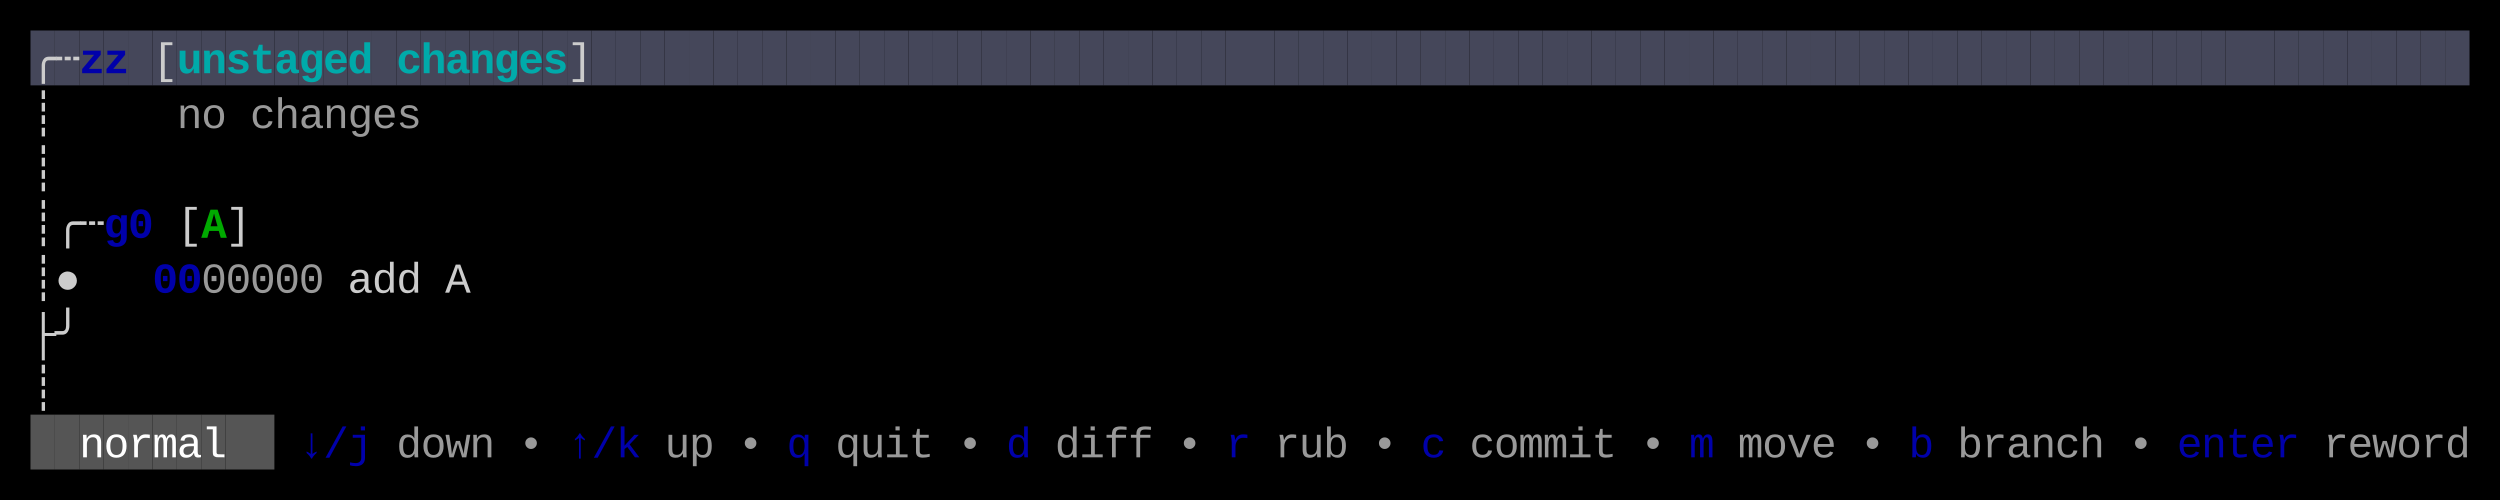
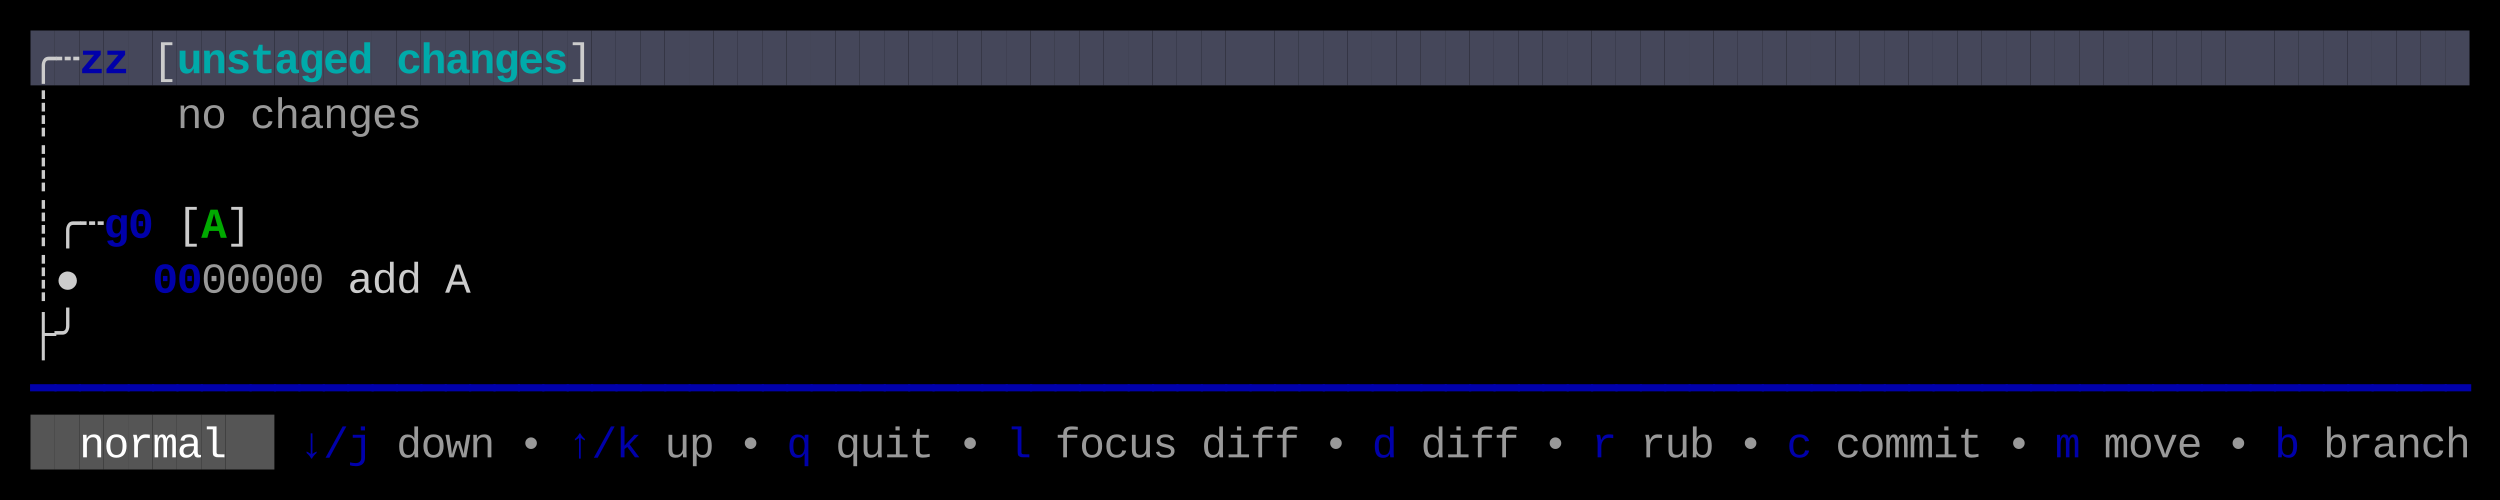
<svg xmlns="http://www.w3.org/2000/svg" width="820" height="164" viewBox="0 0 820 164">
  <rect x="0" y="0" width="820" height="164" fill="#000000" />
  <rect x="10" y="10" width="8" height="18" fill="#45475A" />
  <rect x="18" y="10" width="8" height="18" fill="#45475A" />
  <rect x="26" y="10" width="8" height="18" fill="#45475A" />
  <rect x="34" y="10" width="8" height="18" fill="#45475A" />
  <rect x="42" y="10" width="8" height="18" fill="#45475A" />
  <rect x="50" y="10" width="8" height="18" fill="#45475A" />
  <rect x="58" y="10" width="8" height="18" fill="#45475A" />
  <rect x="66" y="10" width="8" height="18" fill="#45475A" />
  <rect x="74" y="10" width="8" height="18" fill="#45475A" />
  <rect x="82" y="10" width="8" height="18" fill="#45475A" />
  <rect x="90" y="10" width="8" height="18" fill="#45475A" />
  <rect x="98" y="10" width="8" height="18" fill="#45475A" />
  <rect x="106" y="10" width="8" height="18" fill="#45475A" />
  <rect x="114" y="10" width="8" height="18" fill="#45475A" />
  <rect x="122" y="10" width="8" height="18" fill="#45475A" />
  <rect x="130" y="10" width="8" height="18" fill="#45475A" />
  <rect x="138" y="10" width="8" height="18" fill="#45475A" />
  <rect x="146" y="10" width="8" height="18" fill="#45475A" />
  <rect x="154" y="10" width="8" height="18" fill="#45475A" />
  <rect x="162" y="10" width="8" height="18" fill="#45475A" />
  <rect x="170" y="10" width="8" height="18" fill="#45475A" />
  <rect x="178" y="10" width="8" height="18" fill="#45475A" />
  <rect x="186" y="10" width="8" height="18" fill="#45475A" />
  <rect x="194" y="10" width="8" height="18" fill="#45475A" />
  <rect x="202" y="10" width="8" height="18" fill="#45475A" />
  <rect x="210" y="10" width="8" height="18" fill="#45475A" />
  <rect x="218" y="10" width="8" height="18" fill="#45475A" />
  <rect x="226" y="10" width="8" height="18" fill="#45475A" />
  <rect x="234" y="10" width="8" height="18" fill="#45475A" />
  <rect x="242" y="10" width="8" height="18" fill="#45475A" />
  <rect x="250" y="10" width="8" height="18" fill="#45475A" />
  <rect x="258" y="10" width="8" height="18" fill="#45475A" />
  <rect x="266" y="10" width="8" height="18" fill="#45475A" />
  <rect x="274" y="10" width="8" height="18" fill="#45475A" />
  <rect x="282" y="10" width="8" height="18" fill="#45475A" />
  <rect x="290" y="10" width="8" height="18" fill="#45475A" />
  <rect x="298" y="10" width="8" height="18" fill="#45475A" />
  <rect x="306" y="10" width="8" height="18" fill="#45475A" />
  <rect x="314" y="10" width="8" height="18" fill="#45475A" />
  <rect x="322" y="10" width="8" height="18" fill="#45475A" />
  <rect x="330" y="10" width="8" height="18" fill="#45475A" />
  <rect x="338" y="10" width="8" height="18" fill="#45475A" />
  <rect x="346" y="10" width="8" height="18" fill="#45475A" />
  <rect x="354" y="10" width="8" height="18" fill="#45475A" />
  <rect x="362" y="10" width="8" height="18" fill="#45475A" />
  <rect x="370" y="10" width="8" height="18" fill="#45475A" />
  <rect x="378" y="10" width="8" height="18" fill="#45475A" />
  <rect x="386" y="10" width="8" height="18" fill="#45475A" />
  <rect x="394" y="10" width="8" height="18" fill="#45475A" />
  <rect x="402" y="10" width="8" height="18" fill="#45475A" />
  <rect x="410" y="10" width="8" height="18" fill="#45475A" />
  <rect x="418" y="10" width="8" height="18" fill="#45475A" />
  <rect x="426" y="10" width="8" height="18" fill="#45475A" />
  <rect x="434" y="10" width="8" height="18" fill="#45475A" />
  <rect x="442" y="10" width="8" height="18" fill="#45475A" />
  <rect x="450" y="10" width="8" height="18" fill="#45475A" />
  <rect x="458" y="10" width="8" height="18" fill="#45475A" />
  <rect x="466" y="10" width="8" height="18" fill="#45475A" />
  <rect x="474" y="10" width="8" height="18" fill="#45475A" />
  <rect x="482" y="10" width="8" height="18" fill="#45475A" />
  <rect x="490" y="10" width="8" height="18" fill="#45475A" />
  <rect x="498" y="10" width="8" height="18" fill="#45475A" />
  <rect x="506" y="10" width="8" height="18" fill="#45475A" />
  <rect x="514" y="10" width="8" height="18" fill="#45475A" />
  <rect x="522" y="10" width="8" height="18" fill="#45475A" />
  <rect x="530" y="10" width="8" height="18" fill="#45475A" />
  <rect x="538" y="10" width="8" height="18" fill="#45475A" />
  <rect x="546" y="10" width="8" height="18" fill="#45475A" />
  <rect x="554" y="10" width="8" height="18" fill="#45475A" />
  <rect x="562" y="10" width="8" height="18" fill="#45475A" />
  <rect x="570" y="10" width="8" height="18" fill="#45475A" />
  <rect x="578" y="10" width="8" height="18" fill="#45475A" />
  <rect x="586" y="10" width="8" height="18" fill="#45475A" />
  <rect x="594" y="10" width="8" height="18" fill="#45475A" />
  <rect x="602" y="10" width="8" height="18" fill="#45475A" />
  <rect x="610" y="10" width="8" height="18" fill="#45475A" />
  <rect x="618" y="10" width="8" height="18" fill="#45475A" />
  <rect x="626" y="10" width="8" height="18" fill="#45475A" />
  <rect x="634" y="10" width="8" height="18" fill="#45475A" />
  <rect x="642" y="10" width="8" height="18" fill="#45475A" />
  <rect x="650" y="10" width="8" height="18" fill="#45475A" />
  <rect x="658" y="10" width="8" height="18" fill="#45475A" />
  <rect x="666" y="10" width="8" height="18" fill="#45475A" />
  <rect x="674" y="10" width="8" height="18" fill="#45475A" />
  <rect x="682" y="10" width="8" height="18" fill="#45475A" />
  <rect x="690" y="10" width="8" height="18" fill="#45475A" />
  <rect x="698" y="10" width="8" height="18" fill="#45475A" />
  <rect x="706" y="10" width="8" height="18" fill="#45475A" />
  <rect x="714" y="10" width="8" height="18" fill="#45475A" />
  <rect x="722" y="10" width="8" height="18" fill="#45475A" />
  <rect x="730" y="10" width="8" height="18" fill="#45475A" />
  <rect x="738" y="10" width="8" height="18" fill="#45475A" />
  <rect x="746" y="10" width="8" height="18" fill="#45475A" />
  <rect x="754" y="10" width="8" height="18" fill="#45475A" />
  <rect x="762" y="10" width="8" height="18" fill="#45475A" />
  <rect x="770" y="10" width="8" height="18" fill="#45475A" />
  <rect x="778" y="10" width="8" height="18" fill="#45475A" />
  <rect x="786" y="10" width="8" height="18" fill="#45475A" />
  <rect x="794" y="10" width="8" height="18" fill="#45475A" />
  <rect x="802" y="10" width="8" height="18" fill="#45475A" />
  <rect x="10" y="136" width="8" height="18" fill="#555555" />
  <rect x="18" y="136" width="8" height="18" fill="#555555" />
  <rect x="26" y="136" width="8" height="18" fill="#555555" />
  <rect x="34" y="136" width="8" height="18" fill="#555555" />
  <rect x="42" y="136" width="8" height="18" fill="#555555" />
  <rect x="50" y="136" width="8" height="18" fill="#555555" />
  <rect x="58" y="136" width="8" height="18" fill="#555555" />
  <rect x="66" y="136" width="8" height="18" fill="#555555" />
  <rect x="74" y="136" width="8" height="18" fill="#555555" />
  <rect x="82" y="136" width="8" height="18" fill="#555555" />
  <text x="10" y="24" style="fill:#CCCCCC;" font-family="Menlo, Monaco, 'Courier New', monospace" font-size="14" xml:space="preserve">╭</text>
  <text x="18" y="24" style="fill:#CCCCCC;" font-family="Menlo, Monaco, 'Courier New', monospace" font-size="14" xml:space="preserve">┄</text>
  <text x="26" y="24" style="fill:#0000AA;font-weight:bold;" font-family="Menlo, Monaco, 'Courier New', monospace" font-size="14" xml:space="preserve">z</text>
  <text x="34" y="24" style="fill:#0000AA;font-weight:bold;" font-family="Menlo, Monaco, 'Courier New', monospace" font-size="14" xml:space="preserve">z</text>
  <text x="50" y="24" style="fill:#CCCCCC;" font-family="Menlo, Monaco, 'Courier New', monospace" font-size="14" xml:space="preserve">[</text>
  <text x="58" y="24" style="fill:#00AAAA;font-weight:bold;" font-family="Menlo, Monaco, 'Courier New', monospace" font-size="14" xml:space="preserve">u</text>
  <text x="66" y="24" style="fill:#00AAAA;font-weight:bold;" font-family="Menlo, Monaco, 'Courier New', monospace" font-size="14" xml:space="preserve">n</text>
  <text x="74" y="24" style="fill:#00AAAA;font-weight:bold;" font-family="Menlo, Monaco, 'Courier New', monospace" font-size="14" xml:space="preserve">s</text>
  <text x="82" y="24" style="fill:#00AAAA;font-weight:bold;" font-family="Menlo, Monaco, 'Courier New', monospace" font-size="14" xml:space="preserve">t</text>
  <text x="90" y="24" style="fill:#00AAAA;font-weight:bold;" font-family="Menlo, Monaco, 'Courier New', monospace" font-size="14" xml:space="preserve">a</text>
  <text x="98" y="24" style="fill:#00AAAA;font-weight:bold;" font-family="Menlo, Monaco, 'Courier New', monospace" font-size="14" xml:space="preserve">g</text>
  <text x="106" y="24" style="fill:#00AAAA;font-weight:bold;" font-family="Menlo, Monaco, 'Courier New', monospace" font-size="14" xml:space="preserve">e</text>
  <text x="114" y="24" style="fill:#00AAAA;font-weight:bold;" font-family="Menlo, Monaco, 'Courier New', monospace" font-size="14" xml:space="preserve">d</text>
  <text x="130" y="24" style="fill:#00AAAA;font-weight:bold;" font-family="Menlo, Monaco, 'Courier New', monospace" font-size="14" xml:space="preserve">c</text>
  <text x="138" y="24" style="fill:#00AAAA;font-weight:bold;" font-family="Menlo, Monaco, 'Courier New', monospace" font-size="14" xml:space="preserve">h</text>
  <text x="146" y="24" style="fill:#00AAAA;font-weight:bold;" font-family="Menlo, Monaco, 'Courier New', monospace" font-size="14" xml:space="preserve">a</text>
  <text x="154" y="24" style="fill:#00AAAA;font-weight:bold;" font-family="Menlo, Monaco, 'Courier New', monospace" font-size="14" xml:space="preserve">n</text>
  <text x="162" y="24" style="fill:#00AAAA;font-weight:bold;" font-family="Menlo, Monaco, 'Courier New', monospace" font-size="14" xml:space="preserve">g</text>
  <text x="170" y="24" style="fill:#00AAAA;font-weight:bold;" font-family="Menlo, Monaco, 'Courier New', monospace" font-size="14" xml:space="preserve">e</text>
  <text x="178" y="24" style="fill:#00AAAA;font-weight:bold;" font-family="Menlo, Monaco, 'Courier New', monospace" font-size="14" xml:space="preserve">s</text>
  <text x="186" y="24" style="fill:#CCCCCC;" font-family="Menlo, Monaco, 'Courier New', monospace" font-size="14" xml:space="preserve">]</text>
  <text x="10" y="42" style="fill:#CCCCCC;" font-family="Menlo, Monaco, 'Courier New', monospace" font-size="14" xml:space="preserve">┊</text>
  <text x="58" y="42" style="fill:#CCCCCC;opacity:0.75;" font-family="Menlo, Monaco, 'Courier New', monospace" font-size="14" xml:space="preserve">n</text>
  <text x="66" y="42" style="fill:#CCCCCC;opacity:0.75;" font-family="Menlo, Monaco, 'Courier New', monospace" font-size="14" xml:space="preserve">o</text>
  <text x="82" y="42" style="fill:#CCCCCC;opacity:0.75;" font-family="Menlo, Monaco, 'Courier New', monospace" font-size="14" xml:space="preserve">c</text>
  <text x="90" y="42" style="fill:#CCCCCC;opacity:0.75;" font-family="Menlo, Monaco, 'Courier New', monospace" font-size="14" xml:space="preserve">h</text>
  <text x="98" y="42" style="fill:#CCCCCC;opacity:0.75;" font-family="Menlo, Monaco, 'Courier New', monospace" font-size="14" xml:space="preserve">a</text>
  <text x="106" y="42" style="fill:#CCCCCC;opacity:0.75;" font-family="Menlo, Monaco, 'Courier New', monospace" font-size="14" xml:space="preserve">n</text>
  <text x="114" y="42" style="fill:#CCCCCC;opacity:0.75;" font-family="Menlo, Monaco, 'Courier New', monospace" font-size="14" xml:space="preserve">g</text>
  <text x="122" y="42" style="fill:#CCCCCC;opacity:0.75;" font-family="Menlo, Monaco, 'Courier New', monospace" font-size="14" xml:space="preserve">e</text>
  <text x="130" y="42" style="fill:#CCCCCC;opacity:0.75;" font-family="Menlo, Monaco, 'Courier New', monospace" font-size="14" xml:space="preserve">s</text>
  <text x="10" y="60" style="fill:#CCCCCC;" font-family="Menlo, Monaco, 'Courier New', monospace" font-size="14" xml:space="preserve">┊</text>
  <text x="10" y="78" style="fill:#CCCCCC;" font-family="Menlo, Monaco, 'Courier New', monospace" font-size="14" xml:space="preserve">┊</text>
  <text x="18" y="78" style="fill:#CCCCCC;" font-family="Menlo, Monaco, 'Courier New', monospace" font-size="14" xml:space="preserve">╭</text>
  <text x="26" y="78" style="fill:#CCCCCC;" font-family="Menlo, Monaco, 'Courier New', monospace" font-size="14" xml:space="preserve">┄</text>
  <text x="34" y="78" style="fill:#0000AA;font-weight:bold;" font-family="Menlo, Monaco, 'Courier New', monospace" font-size="14" xml:space="preserve">g</text>
  <text x="42" y="78" style="fill:#0000AA;font-weight:bold;" font-family="Menlo, Monaco, 'Courier New', monospace" font-size="14" xml:space="preserve">0</text>
  <text x="58" y="78" style="fill:#CCCCCC;" font-family="Menlo, Monaco, 'Courier New', monospace" font-size="14" xml:space="preserve">[</text>
  <text x="66" y="78" style="fill:#00AA00;font-weight:bold;" font-family="Menlo, Monaco, 'Courier New', monospace" font-size="14" xml:space="preserve">A</text>
  <text x="74" y="78" style="fill:#CCCCCC;" font-family="Menlo, Monaco, 'Courier New', monospace" font-size="14" xml:space="preserve">]</text>
  <text x="10" y="96" style="fill:#CCCCCC;" font-family="Menlo, Monaco, 'Courier New', monospace" font-size="14" xml:space="preserve">┊</text>
  <text x="18" y="96" style="fill:#CCCCCC;" font-family="Menlo, Monaco, 'Courier New', monospace" font-size="14" xml:space="preserve">●</text>
  <text x="50" y="96" style="fill:#0000AA;font-weight:bold;" font-family="Menlo, Monaco, 'Courier New', monospace" font-size="14" xml:space="preserve">0</text>
  <text x="58" y="96" style="fill:#0000AA;font-weight:bold;" font-family="Menlo, Monaco, 'Courier New', monospace" font-size="14" xml:space="preserve">0</text>
  <text x="66" y="96" style="fill:#CCCCCC;opacity:0.75;" font-family="Menlo, Monaco, 'Courier New', monospace" font-size="14" xml:space="preserve">0</text>
  <text x="74" y="96" style="fill:#CCCCCC;opacity:0.75;" font-family="Menlo, Monaco, 'Courier New', monospace" font-size="14" xml:space="preserve">0</text>
  <text x="82" y="96" style="fill:#CCCCCC;opacity:0.75;" font-family="Menlo, Monaco, 'Courier New', monospace" font-size="14" xml:space="preserve">0</text>
  <text x="90" y="96" style="fill:#CCCCCC;opacity:0.75;" font-family="Menlo, Monaco, 'Courier New', monospace" font-size="14" xml:space="preserve">0</text>
  <text x="98" y="96" style="fill:#CCCCCC;opacity:0.75;" font-family="Menlo, Monaco, 'Courier New', monospace" font-size="14" xml:space="preserve">0</text>
  <text x="114" y="96" style="fill:#CCCCCC;" font-family="Menlo, Monaco, 'Courier New', monospace" font-size="14" xml:space="preserve">a</text>
  <text x="122" y="96" style="fill:#CCCCCC;" font-family="Menlo, Monaco, 'Courier New', monospace" font-size="14" xml:space="preserve">d</text>
  <text x="130" y="96" style="fill:#CCCCCC;" font-family="Menlo, Monaco, 'Courier New', monospace" font-size="14" xml:space="preserve">d</text>
  <text x="146" y="96" style="fill:#CCCCCC;" font-family="Menlo, Monaco, 'Courier New', monospace" font-size="14" xml:space="preserve">A</text>
  <text x="10" y="114" style="fill:#CCCCCC;" font-family="Menlo, Monaco, 'Courier New', monospace" font-size="14" xml:space="preserve">├</text>
  <text x="18" y="114" style="fill:#CCCCCC;" font-family="Menlo, Monaco, 'Courier New', monospace" font-size="14" xml:space="preserve">╯</text>
-   <text x="10" y="132" style="fill:#CCCCCC;" font-family="Menlo, Monaco, 'Courier New', monospace" font-size="14" xml:space="preserve">┊</text>
+   <text x="10" y="132" style="fill:#0000AA;" font-family="Menlo, Monaco, 'Courier New', monospace" font-size="14" xml:space="preserve">━</text>
+   <text x="18" y="132" style="fill:#0000AA;" font-family="Menlo, Monaco, 'Courier New', monospace" font-size="14" xml:space="preserve">━</text>
+   <text x="26" y="132" style="fill:#0000AA;" font-family="Menlo, Monaco, 'Courier New', monospace" font-size="14" xml:space="preserve">━</text>
+   <text x="34" y="132" style="fill:#0000AA;" font-family="Menlo, Monaco, 'Courier New', monospace" font-size="14" xml:space="preserve">━</text>
+   <text x="42" y="132" style="fill:#0000AA;" font-family="Menlo, Monaco, 'Courier New', monospace" font-size="14" xml:space="preserve">━</text>
+   <text x="50" y="132" style="fill:#0000AA;" font-family="Menlo, Monaco, 'Courier New', monospace" font-size="14" xml:space="preserve">━</text>
+   <text x="58" y="132" style="fill:#0000AA;" font-family="Menlo, Monaco, 'Courier New', monospace" font-size="14" xml:space="preserve">━</text>
+   <text x="66" y="132" style="fill:#0000AA;" font-family="Menlo, Monaco, 'Courier New', monospace" font-size="14" xml:space="preserve">━</text>
+   <text x="74" y="132" style="fill:#0000AA;" font-family="Menlo, Monaco, 'Courier New', monospace" font-size="14" xml:space="preserve">━</text>
+   <text x="82" y="132" style="fill:#0000AA;" font-family="Menlo, Monaco, 'Courier New', monospace" font-size="14" xml:space="preserve">━</text>
+   <text x="90" y="132" style="fill:#0000AA;" font-family="Menlo, Monaco, 'Courier New', monospace" font-size="14" xml:space="preserve">━</text>
+   <text x="98" y="132" style="fill:#0000AA;" font-family="Menlo, Monaco, 'Courier New', monospace" font-size="14" xml:space="preserve">━</text>
+   <text x="106" y="132" style="fill:#0000AA;" font-family="Menlo, Monaco, 'Courier New', monospace" font-size="14" xml:space="preserve">━</text>
+   <text x="114" y="132" style="fill:#0000AA;" font-family="Menlo, Monaco, 'Courier New', monospace" font-size="14" xml:space="preserve">━</text>
+   <text x="122" y="132" style="fill:#0000AA;" font-family="Menlo, Monaco, 'Courier New', monospace" font-size="14" xml:space="preserve">━</text>
+   <text x="130" y="132" style="fill:#0000AA;" font-family="Menlo, Monaco, 'Courier New', monospace" font-size="14" xml:space="preserve">━</text>
+   <text x="138" y="132" style="fill:#0000AA;" font-family="Menlo, Monaco, 'Courier New', monospace" font-size="14" xml:space="preserve">━</text>
+   <text x="146" y="132" style="fill:#0000AA;" font-family="Menlo, Monaco, 'Courier New', monospace" font-size="14" xml:space="preserve">━</text>
+   <text x="154" y="132" style="fill:#0000AA;" font-family="Menlo, Monaco, 'Courier New', monospace" font-size="14" xml:space="preserve">━</text>
+   <text x="162" y="132" style="fill:#0000AA;" font-family="Menlo, Monaco, 'Courier New', monospace" font-size="14" xml:space="preserve">━</text>
+   <text x="170" y="132" style="fill:#0000AA;" font-family="Menlo, Monaco, 'Courier New', monospace" font-size="14" xml:space="preserve">━</text>
+   <text x="178" y="132" style="fill:#0000AA;" font-family="Menlo, Monaco, 'Courier New', monospace" font-size="14" xml:space="preserve">━</text>
+   <text x="186" y="132" style="fill:#0000AA;" font-family="Menlo, Monaco, 'Courier New', monospace" font-size="14" xml:space="preserve">━</text>
+   <text x="194" y="132" style="fill:#0000AA;" font-family="Menlo, Monaco, 'Courier New', monospace" font-size="14" xml:space="preserve">━</text>
+   <text x="202" y="132" style="fill:#0000AA;" font-family="Menlo, Monaco, 'Courier New', monospace" font-size="14" xml:space="preserve">━</text>
+   <text x="210" y="132" style="fill:#0000AA;" font-family="Menlo, Monaco, 'Courier New', monospace" font-size="14" xml:space="preserve">━</text>
+   <text x="218" y="132" style="fill:#0000AA;" font-family="Menlo, Monaco, 'Courier New', monospace" font-size="14" xml:space="preserve">━</text>
+   <text x="226" y="132" style="fill:#0000AA;" font-family="Menlo, Monaco, 'Courier New', monospace" font-size="14" xml:space="preserve">━</text>
+   <text x="234" y="132" style="fill:#0000AA;" font-family="Menlo, Monaco, 'Courier New', monospace" font-size="14" xml:space="preserve">━</text>
+   <text x="242" y="132" style="fill:#0000AA;" font-family="Menlo, Monaco, 'Courier New', monospace" font-size="14" xml:space="preserve">━</text>
+   <text x="250" y="132" style="fill:#0000AA;" font-family="Menlo, Monaco, 'Courier New', monospace" font-size="14" xml:space="preserve">━</text>
+   <text x="258" y="132" style="fill:#0000AA;" font-family="Menlo, Monaco, 'Courier New', monospace" font-size="14" xml:space="preserve">━</text>
+   <text x="266" y="132" style="fill:#0000AA;" font-family="Menlo, Monaco, 'Courier New', monospace" font-size="14" xml:space="preserve">━</text>
+   <text x="274" y="132" style="fill:#0000AA;" font-family="Menlo, Monaco, 'Courier New', monospace" font-size="14" xml:space="preserve">━</text>
+   <text x="282" y="132" style="fill:#0000AA;" font-family="Menlo, Monaco, 'Courier New', monospace" font-size="14" xml:space="preserve">━</text>
+   <text x="290" y="132" style="fill:#0000AA;" font-family="Menlo, Monaco, 'Courier New', monospace" font-size="14" xml:space="preserve">━</text>
+   <text x="298" y="132" style="fill:#0000AA;" font-family="Menlo, Monaco, 'Courier New', monospace" font-size="14" xml:space="preserve">━</text>
+   <text x="306" y="132" style="fill:#0000AA;" font-family="Menlo, Monaco, 'Courier New', monospace" font-size="14" xml:space="preserve">━</text>
+   <text x="314" y="132" style="fill:#0000AA;" font-family="Menlo, Monaco, 'Courier New', monospace" font-size="14" xml:space="preserve">━</text>
+   <text x="322" y="132" style="fill:#0000AA;" font-family="Menlo, Monaco, 'Courier New', monospace" font-size="14" xml:space="preserve">━</text>
+   <text x="330" y="132" style="fill:#0000AA;" font-family="Menlo, Monaco, 'Courier New', monospace" font-size="14" xml:space="preserve">━</text>
+   <text x="338" y="132" style="fill:#0000AA;" font-family="Menlo, Monaco, 'Courier New', monospace" font-size="14" xml:space="preserve">━</text>
+   <text x="346" y="132" style="fill:#0000AA;" font-family="Menlo, Monaco, 'Courier New', monospace" font-size="14" xml:space="preserve">━</text>
+   <text x="354" y="132" style="fill:#0000AA;" font-family="Menlo, Monaco, 'Courier New', monospace" font-size="14" xml:space="preserve">━</text>
+   <text x="362" y="132" style="fill:#0000AA;" font-family="Menlo, Monaco, 'Courier New', monospace" font-size="14" xml:space="preserve">━</text>
+   <text x="370" y="132" style="fill:#0000AA;" font-family="Menlo, Monaco, 'Courier New', monospace" font-size="14" xml:space="preserve">━</text>
+   <text x="378" y="132" style="fill:#0000AA;" font-family="Menlo, Monaco, 'Courier New', monospace" font-size="14" xml:space="preserve">━</text>
+   <text x="386" y="132" style="fill:#0000AA;" font-family="Menlo, Monaco, 'Courier New', monospace" font-size="14" xml:space="preserve">━</text>
+   <text x="394" y="132" style="fill:#0000AA;" font-family="Menlo, Monaco, 'Courier New', monospace" font-size="14" xml:space="preserve">━</text>
+   <text x="402" y="132" style="fill:#0000AA;" font-family="Menlo, Monaco, 'Courier New', monospace" font-size="14" xml:space="preserve">━</text>
+   <text x="410" y="132" style="fill:#0000AA;" font-family="Menlo, Monaco, 'Courier New', monospace" font-size="14" xml:space="preserve">━</text>
+   <text x="418" y="132" style="fill:#0000AA;" font-family="Menlo, Monaco, 'Courier New', monospace" font-size="14" xml:space="preserve">━</text>
+   <text x="426" y="132" style="fill:#0000AA;" font-family="Menlo, Monaco, 'Courier New', monospace" font-size="14" xml:space="preserve">━</text>
+   <text x="434" y="132" style="fill:#0000AA;" font-family="Menlo, Monaco, 'Courier New', monospace" font-size="14" xml:space="preserve">━</text>
+   <text x="442" y="132" style="fill:#0000AA;" font-family="Menlo, Monaco, 'Courier New', monospace" font-size="14" xml:space="preserve">━</text>
+   <text x="450" y="132" style="fill:#0000AA;" font-family="Menlo, Monaco, 'Courier New', monospace" font-size="14" xml:space="preserve">━</text>
+   <text x="458" y="132" style="fill:#0000AA;" font-family="Menlo, Monaco, 'Courier New', monospace" font-size="14" xml:space="preserve">━</text>
+   <text x="466" y="132" style="fill:#0000AA;" font-family="Menlo, Monaco, 'Courier New', monospace" font-size="14" xml:space="preserve">━</text>
+   <text x="474" y="132" style="fill:#0000AA;" font-family="Menlo, Monaco, 'Courier New', monospace" font-size="14" xml:space="preserve">━</text>
+   <text x="482" y="132" style="fill:#0000AA;" font-family="Menlo, Monaco, 'Courier New', monospace" font-size="14" xml:space="preserve">━</text>
+   <text x="490" y="132" style="fill:#0000AA;" font-family="Menlo, Monaco, 'Courier New', monospace" font-size="14" xml:space="preserve">━</text>
+   <text x="498" y="132" style="fill:#0000AA;" font-family="Menlo, Monaco, 'Courier New', monospace" font-size="14" xml:space="preserve">━</text>
+   <text x="506" y="132" style="fill:#0000AA;" font-family="Menlo, Monaco, 'Courier New', monospace" font-size="14" xml:space="preserve">━</text>
+   <text x="514" y="132" style="fill:#0000AA;" font-family="Menlo, Monaco, 'Courier New', monospace" font-size="14" xml:space="preserve">━</text>
+   <text x="522" y="132" style="fill:#0000AA;" font-family="Menlo, Monaco, 'Courier New', monospace" font-size="14" xml:space="preserve">━</text>
+   <text x="530" y="132" style="fill:#0000AA;" font-family="Menlo, Monaco, 'Courier New', monospace" font-size="14" xml:space="preserve">━</text>
+   <text x="538" y="132" style="fill:#0000AA;" font-family="Menlo, Monaco, 'Courier New', monospace" font-size="14" xml:space="preserve">━</text>
+   <text x="546" y="132" style="fill:#0000AA;" font-family="Menlo, Monaco, 'Courier New', monospace" font-size="14" xml:space="preserve">━</text>
+   <text x="554" y="132" style="fill:#0000AA;" font-family="Menlo, Monaco, 'Courier New', monospace" font-size="14" xml:space="preserve">━</text>
+   <text x="562" y="132" style="fill:#0000AA;" font-family="Menlo, Monaco, 'Courier New', monospace" font-size="14" xml:space="preserve">━</text>
+   <text x="570" y="132" style="fill:#0000AA;" font-family="Menlo, Monaco, 'Courier New', monospace" font-size="14" xml:space="preserve">━</text>
+   <text x="578" y="132" style="fill:#0000AA;" font-family="Menlo, Monaco, 'Courier New', monospace" font-size="14" xml:space="preserve">━</text>
+   <text x="586" y="132" style="fill:#0000AA;" font-family="Menlo, Monaco, 'Courier New', monospace" font-size="14" xml:space="preserve">━</text>
+   <text x="594" y="132" style="fill:#0000AA;" font-family="Menlo, Monaco, 'Courier New', monospace" font-size="14" xml:space="preserve">━</text>
+   <text x="602" y="132" style="fill:#0000AA;" font-family="Menlo, Monaco, 'Courier New', monospace" font-size="14" xml:space="preserve">━</text>
+   <text x="610" y="132" style="fill:#0000AA;" font-family="Menlo, Monaco, 'Courier New', monospace" font-size="14" xml:space="preserve">━</text>
+   <text x="618" y="132" style="fill:#0000AA;" font-family="Menlo, Monaco, 'Courier New', monospace" font-size="14" xml:space="preserve">━</text>
+   <text x="626" y="132" style="fill:#0000AA;" font-family="Menlo, Monaco, 'Courier New', monospace" font-size="14" xml:space="preserve">━</text>
+   <text x="634" y="132" style="fill:#0000AA;" font-family="Menlo, Monaco, 'Courier New', monospace" font-size="14" xml:space="preserve">━</text>
+   <text x="642" y="132" style="fill:#0000AA;" font-family="Menlo, Monaco, 'Courier New', monospace" font-size="14" xml:space="preserve">━</text>
+   <text x="650" y="132" style="fill:#0000AA;" font-family="Menlo, Monaco, 'Courier New', monospace" font-size="14" xml:space="preserve">━</text>
+   <text x="658" y="132" style="fill:#0000AA;" font-family="Menlo, Monaco, 'Courier New', monospace" font-size="14" xml:space="preserve">━</text>
+   <text x="666" y="132" style="fill:#0000AA;" font-family="Menlo, Monaco, 'Courier New', monospace" font-size="14" xml:space="preserve">━</text>
+   <text x="674" y="132" style="fill:#0000AA;" font-family="Menlo, Monaco, 'Courier New', monospace" font-size="14" xml:space="preserve">━</text>
+   <text x="682" y="132" style="fill:#0000AA;" font-family="Menlo, Monaco, 'Courier New', monospace" font-size="14" xml:space="preserve">━</text>
+   <text x="690" y="132" style="fill:#0000AA;" font-family="Menlo, Monaco, 'Courier New', monospace" font-size="14" xml:space="preserve">━</text>
+   <text x="698" y="132" style="fill:#0000AA;" font-family="Menlo, Monaco, 'Courier New', monospace" font-size="14" xml:space="preserve">━</text>
+   <text x="706" y="132" style="fill:#0000AA;" font-family="Menlo, Monaco, 'Courier New', monospace" font-size="14" xml:space="preserve">━</text>
+   <text x="714" y="132" style="fill:#0000AA;" font-family="Menlo, Monaco, 'Courier New', monospace" font-size="14" xml:space="preserve">━</text>
+   <text x="722" y="132" style="fill:#0000AA;" font-family="Menlo, Monaco, 'Courier New', monospace" font-size="14" xml:space="preserve">━</text>
+   <text x="730" y="132" style="fill:#0000AA;" font-family="Menlo, Monaco, 'Courier New', monospace" font-size="14" xml:space="preserve">━</text>
+   <text x="738" y="132" style="fill:#0000AA;" font-family="Menlo, Monaco, 'Courier New', monospace" font-size="14" xml:space="preserve">━</text>
+   <text x="746" y="132" style="fill:#0000AA;" font-family="Menlo, Monaco, 'Courier New', monospace" font-size="14" xml:space="preserve">━</text>
+   <text x="754" y="132" style="fill:#0000AA;" font-family="Menlo, Monaco, 'Courier New', monospace" font-size="14" xml:space="preserve">━</text>
+   <text x="762" y="132" style="fill:#0000AA;" font-family="Menlo, Monaco, 'Courier New', monospace" font-size="14" xml:space="preserve">━</text>
+   <text x="770" y="132" style="fill:#0000AA;" font-family="Menlo, Monaco, 'Courier New', monospace" font-size="14" xml:space="preserve">━</text>
+   <text x="778" y="132" style="fill:#0000AA;" font-family="Menlo, Monaco, 'Courier New', monospace" font-size="14" xml:space="preserve">━</text>
+   <text x="786" y="132" style="fill:#0000AA;" font-family="Menlo, Monaco, 'Courier New', monospace" font-size="14" xml:space="preserve">━</text>
+   <text x="794" y="132" style="fill:#0000AA;" font-family="Menlo, Monaco, 'Courier New', monospace" font-size="14" xml:space="preserve">━</text>
+   <text x="802" y="132" style="fill:#0000AA;" font-family="Menlo, Monaco, 'Courier New', monospace" font-size="14" xml:space="preserve">━</text>
  <text x="26" y="150" style="fill:#FFFFFF;" font-family="Menlo, Monaco, 'Courier New', monospace" font-size="14" xml:space="preserve">n</text>
  <text x="34" y="150" style="fill:#FFFFFF;" font-family="Menlo, Monaco, 'Courier New', monospace" font-size="14" xml:space="preserve">o</text>
  <text x="42" y="150" style="fill:#FFFFFF;" font-family="Menlo, Monaco, 'Courier New', monospace" font-size="14" xml:space="preserve">r</text>
  <text x="50" y="150" style="fill:#FFFFFF;" font-family="Menlo, Monaco, 'Courier New', monospace" font-size="14" xml:space="preserve">m</text>
  <text x="58" y="150" style="fill:#FFFFFF;" font-family="Menlo, Monaco, 'Courier New', monospace" font-size="14" xml:space="preserve">a</text>
  <text x="66" y="150" style="fill:#FFFFFF;" font-family="Menlo, Monaco, 'Courier New', monospace" font-size="14" xml:space="preserve">l</text>
  <text x="98" y="150" style="fill:#0000AA;" font-family="Menlo, Monaco, 'Courier New', monospace" font-size="14" xml:space="preserve">↓</text>
  <text x="106" y="150" style="fill:#0000AA;" font-family="Menlo, Monaco, 'Courier New', monospace" font-size="14" xml:space="preserve">/</text>
  <text x="114" y="150" style="fill:#0000AA;" font-family="Menlo, Monaco, 'Courier New', monospace" font-size="14" xml:space="preserve">j</text>
  <text x="130" y="150" style="fill:#CCCCCC;opacity:0.75;" font-family="Menlo, Monaco, 'Courier New', monospace" font-size="14" xml:space="preserve">d</text>
  <text x="138" y="150" style="fill:#CCCCCC;opacity:0.75;" font-family="Menlo, Monaco, 'Courier New', monospace" font-size="14" xml:space="preserve">o</text>
  <text x="146" y="150" style="fill:#CCCCCC;opacity:0.75;" font-family="Menlo, Monaco, 'Courier New', monospace" font-size="14" xml:space="preserve">w</text>
  <text x="154" y="150" style="fill:#CCCCCC;opacity:0.75;" font-family="Menlo, Monaco, 'Courier New', monospace" font-size="14" xml:space="preserve">n</text>
  <text x="170" y="150" style="fill:#CCCCCC;opacity:0.75;" font-family="Menlo, Monaco, 'Courier New', monospace" font-size="14" xml:space="preserve">•</text>
  <text x="186" y="150" style="fill:#0000AA;" font-family="Menlo, Monaco, 'Courier New', monospace" font-size="14" xml:space="preserve">↑</text>
  <text x="194" y="150" style="fill:#0000AA;" font-family="Menlo, Monaco, 'Courier New', monospace" font-size="14" xml:space="preserve">/</text>
  <text x="202" y="150" style="fill:#0000AA;" font-family="Menlo, Monaco, 'Courier New', monospace" font-size="14" xml:space="preserve">k</text>
  <text x="218" y="150" style="fill:#CCCCCC;opacity:0.75;" font-family="Menlo, Monaco, 'Courier New', monospace" font-size="14" xml:space="preserve">u</text>
  <text x="226" y="150" style="fill:#CCCCCC;opacity:0.75;" font-family="Menlo, Monaco, 'Courier New', monospace" font-size="14" xml:space="preserve">p</text>
  <text x="242" y="150" style="fill:#CCCCCC;opacity:0.75;" font-family="Menlo, Monaco, 'Courier New', monospace" font-size="14" xml:space="preserve">•</text>
  <text x="258" y="150" style="fill:#0000AA;" font-family="Menlo, Monaco, 'Courier New', monospace" font-size="14" xml:space="preserve">q</text>
  <text x="274" y="150" style="fill:#CCCCCC;opacity:0.75;" font-family="Menlo, Monaco, 'Courier New', monospace" font-size="14" xml:space="preserve">q</text>
  <text x="282" y="150" style="fill:#CCCCCC;opacity:0.75;" font-family="Menlo, Monaco, 'Courier New', monospace" font-size="14" xml:space="preserve">u</text>
  <text x="290" y="150" style="fill:#CCCCCC;opacity:0.75;" font-family="Menlo, Monaco, 'Courier New', monospace" font-size="14" xml:space="preserve">i</text>
  <text x="298" y="150" style="fill:#CCCCCC;opacity:0.75;" font-family="Menlo, Monaco, 'Courier New', monospace" font-size="14" xml:space="preserve">t</text>
  <text x="314" y="150" style="fill:#CCCCCC;opacity:0.75;" font-family="Menlo, Monaco, 'Courier New', monospace" font-size="14" xml:space="preserve">•</text>
-   <text x="330" y="150" style="fill:#0000AA;" font-family="Menlo, Monaco, 'Courier New', monospace" font-size="14" xml:space="preserve">d</text>
-   <text x="346" y="150" style="fill:#CCCCCC;opacity:0.75;" font-family="Menlo, Monaco, 'Courier New', monospace" font-size="14" xml:space="preserve">d</text>
-   <text x="354" y="150" style="fill:#CCCCCC;opacity:0.75;" font-family="Menlo, Monaco, 'Courier New', monospace" font-size="14" xml:space="preserve">i</text>
-   <text x="362" y="150" style="fill:#CCCCCC;opacity:0.75;" font-family="Menlo, Monaco, 'Courier New', monospace" font-size="14" xml:space="preserve">f</text>
-   <text x="370" y="150" style="fill:#CCCCCC;opacity:0.75;" font-family="Menlo, Monaco, 'Courier New', monospace" font-size="14" xml:space="preserve">f</text>
-   <text x="386" y="150" style="fill:#CCCCCC;opacity:0.75;" font-family="Menlo, Monaco, 'Courier New', monospace" font-size="14" xml:space="preserve">•</text>
-   <text x="402" y="150" style="fill:#0000AA;" font-family="Menlo, Monaco, 'Courier New', monospace" font-size="14" xml:space="preserve">r</text>
-   <text x="418" y="150" style="fill:#CCCCCC;opacity:0.75;" font-family="Menlo, Monaco, 'Courier New', monospace" font-size="14" xml:space="preserve">r</text>
-   <text x="426" y="150" style="fill:#CCCCCC;opacity:0.75;" font-family="Menlo, Monaco, 'Courier New', monospace" font-size="14" xml:space="preserve">u</text>
-   <text x="434" y="150" style="fill:#CCCCCC;opacity:0.75;" font-family="Menlo, Monaco, 'Courier New', monospace" font-size="14" xml:space="preserve">b</text>
-   <text x="450" y="150" style="fill:#CCCCCC;opacity:0.75;" font-family="Menlo, Monaco, 'Courier New', monospace" font-size="14" xml:space="preserve">•</text>
-   <text x="466" y="150" style="fill:#0000AA;" font-family="Menlo, Monaco, 'Courier New', monospace" font-size="14" xml:space="preserve">c</text>
-   <text x="482" y="150" style="fill:#CCCCCC;opacity:0.75;" font-family="Menlo, Monaco, 'Courier New', monospace" font-size="14" xml:space="preserve">c</text>
-   <text x="490" y="150" style="fill:#CCCCCC;opacity:0.75;" font-family="Menlo, Monaco, 'Courier New', monospace" font-size="14" xml:space="preserve">o</text>
-   <text x="498" y="150" style="fill:#CCCCCC;opacity:0.75;" font-family="Menlo, Monaco, 'Courier New', monospace" font-size="14" xml:space="preserve">m</text>
-   <text x="506" y="150" style="fill:#CCCCCC;opacity:0.75;" font-family="Menlo, Monaco, 'Courier New', monospace" font-size="14" xml:space="preserve">m</text>
-   <text x="514" y="150" style="fill:#CCCCCC;opacity:0.75;" font-family="Menlo, Monaco, 'Courier New', monospace" font-size="14" xml:space="preserve">i</text>
-   <text x="522" y="150" style="fill:#CCCCCC;opacity:0.75;" font-family="Menlo, Monaco, 'Courier New', monospace" font-size="14" xml:space="preserve">t</text>
-   <text x="538" y="150" style="fill:#CCCCCC;opacity:0.75;" font-family="Menlo, Monaco, 'Courier New', monospace" font-size="14" xml:space="preserve">•</text>
-   <text x="554" y="150" style="fill:#0000AA;" font-family="Menlo, Monaco, 'Courier New', monospace" font-size="14" xml:space="preserve">m</text>
-   <text x="570" y="150" style="fill:#CCCCCC;opacity:0.75;" font-family="Menlo, Monaco, 'Courier New', monospace" font-size="14" xml:space="preserve">m</text>
-   <text x="578" y="150" style="fill:#CCCCCC;opacity:0.75;" font-family="Menlo, Monaco, 'Courier New', monospace" font-size="14" xml:space="preserve">o</text>
-   <text x="586" y="150" style="fill:#CCCCCC;opacity:0.75;" font-family="Menlo, Monaco, 'Courier New', monospace" font-size="14" xml:space="preserve">v</text>
-   <text x="594" y="150" style="fill:#CCCCCC;opacity:0.75;" font-family="Menlo, Monaco, 'Courier New', monospace" font-size="14" xml:space="preserve">e</text>
-   <text x="610" y="150" style="fill:#CCCCCC;opacity:0.75;" font-family="Menlo, Monaco, 'Courier New', monospace" font-size="14" xml:space="preserve">•</text>
-   <text x="626" y="150" style="fill:#0000AA;" font-family="Menlo, Monaco, 'Courier New', monospace" font-size="14" xml:space="preserve">b</text>
-   <text x="642" y="150" style="fill:#CCCCCC;opacity:0.75;" font-family="Menlo, Monaco, 'Courier New', monospace" font-size="14" xml:space="preserve">b</text>
-   <text x="650" y="150" style="fill:#CCCCCC;opacity:0.75;" font-family="Menlo, Monaco, 'Courier New', monospace" font-size="14" xml:space="preserve">r</text>
-   <text x="658" y="150" style="fill:#CCCCCC;opacity:0.75;" font-family="Menlo, Monaco, 'Courier New', monospace" font-size="14" xml:space="preserve">a</text>
-   <text x="666" y="150" style="fill:#CCCCCC;opacity:0.75;" font-family="Menlo, Monaco, 'Courier New', monospace" font-size="14" xml:space="preserve">n</text>
-   <text x="674" y="150" style="fill:#CCCCCC;opacity:0.75;" font-family="Menlo, Monaco, 'Courier New', monospace" font-size="14" xml:space="preserve">c</text>
-   <text x="682" y="150" style="fill:#CCCCCC;opacity:0.75;" font-family="Menlo, Monaco, 'Courier New', monospace" font-size="14" xml:space="preserve">h</text>
-   <text x="698" y="150" style="fill:#CCCCCC;opacity:0.75;" font-family="Menlo, Monaco, 'Courier New', monospace" font-size="14" xml:space="preserve">•</text>
-   <text x="714" y="150" style="fill:#0000AA;" font-family="Menlo, Monaco, 'Courier New', monospace" font-size="14" xml:space="preserve">e</text>
-   <text x="722" y="150" style="fill:#0000AA;" font-family="Menlo, Monaco, 'Courier New', monospace" font-size="14" xml:space="preserve">n</text>
-   <text x="730" y="150" style="fill:#0000AA;" font-family="Menlo, Monaco, 'Courier New', monospace" font-size="14" xml:space="preserve">t</text>
-   <text x="738" y="150" style="fill:#0000AA;" font-family="Menlo, Monaco, 'Courier New', monospace" font-size="14" xml:space="preserve">e</text>
-   <text x="746" y="150" style="fill:#0000AA;" font-family="Menlo, Monaco, 'Courier New', monospace" font-size="14" xml:space="preserve">r</text>
-   <text x="762" y="150" style="fill:#CCCCCC;opacity:0.75;" font-family="Menlo, Monaco, 'Courier New', monospace" font-size="14" xml:space="preserve">r</text>
-   <text x="770" y="150" style="fill:#CCCCCC;opacity:0.75;" font-family="Menlo, Monaco, 'Courier New', monospace" font-size="14" xml:space="preserve">e</text>
-   <text x="778" y="150" style="fill:#CCCCCC;opacity:0.75;" font-family="Menlo, Monaco, 'Courier New', monospace" font-size="14" xml:space="preserve">w</text>
-   <text x="786" y="150" style="fill:#CCCCCC;opacity:0.75;" font-family="Menlo, Monaco, 'Courier New', monospace" font-size="14" xml:space="preserve">o</text>
-   <text x="794" y="150" style="fill:#CCCCCC;opacity:0.75;" font-family="Menlo, Monaco, 'Courier New', monospace" font-size="14" xml:space="preserve">r</text>
-   <text x="802" y="150" style="fill:#CCCCCC;opacity:0.75;" font-family="Menlo, Monaco, 'Courier New', monospace" font-size="14" xml:space="preserve">d</text>
+   <text x="330" y="150" style="fill:#0000AA;" font-family="Menlo, Monaco, 'Courier New', monospace" font-size="14" xml:space="preserve">l</text>
+   <text x="346" y="150" style="fill:#CCCCCC;opacity:0.75;" font-family="Menlo, Monaco, 'Courier New', monospace" font-size="14" xml:space="preserve">f</text>
+   <text x="354" y="150" style="fill:#CCCCCC;opacity:0.75;" font-family="Menlo, Monaco, 'Courier New', monospace" font-size="14" xml:space="preserve">o</text>
+   <text x="362" y="150" style="fill:#CCCCCC;opacity:0.75;" font-family="Menlo, Monaco, 'Courier New', monospace" font-size="14" xml:space="preserve">c</text>
+   <text x="370" y="150" style="fill:#CCCCCC;opacity:0.75;" font-family="Menlo, Monaco, 'Courier New', monospace" font-size="14" xml:space="preserve">u</text>
+   <text x="378" y="150" style="fill:#CCCCCC;opacity:0.75;" font-family="Menlo, Monaco, 'Courier New', monospace" font-size="14" xml:space="preserve">s</text>
+   <text x="394" y="150" style="fill:#CCCCCC;opacity:0.75;" font-family="Menlo, Monaco, 'Courier New', monospace" font-size="14" xml:space="preserve">d</text>
+   <text x="402" y="150" style="fill:#CCCCCC;opacity:0.75;" font-family="Menlo, Monaco, 'Courier New', monospace" font-size="14" xml:space="preserve">i</text>
+   <text x="410" y="150" style="fill:#CCCCCC;opacity:0.75;" font-family="Menlo, Monaco, 'Courier New', monospace" font-size="14" xml:space="preserve">f</text>
+   <text x="418" y="150" style="fill:#CCCCCC;opacity:0.75;" font-family="Menlo, Monaco, 'Courier New', monospace" font-size="14" xml:space="preserve">f</text>
+   <text x="434" y="150" style="fill:#CCCCCC;opacity:0.75;" font-family="Menlo, Monaco, 'Courier New', monospace" font-size="14" xml:space="preserve">•</text>
+   <text x="450" y="150" style="fill:#0000AA;" font-family="Menlo, Monaco, 'Courier New', monospace" font-size="14" xml:space="preserve">d</text>
+   <text x="466" y="150" style="fill:#CCCCCC;opacity:0.75;" font-family="Menlo, Monaco, 'Courier New', monospace" font-size="14" xml:space="preserve">d</text>
+   <text x="474" y="150" style="fill:#CCCCCC;opacity:0.75;" font-family="Menlo, Monaco, 'Courier New', monospace" font-size="14" xml:space="preserve">i</text>
+   <text x="482" y="150" style="fill:#CCCCCC;opacity:0.75;" font-family="Menlo, Monaco, 'Courier New', monospace" font-size="14" xml:space="preserve">f</text>
+   <text x="490" y="150" style="fill:#CCCCCC;opacity:0.75;" font-family="Menlo, Monaco, 'Courier New', monospace" font-size="14" xml:space="preserve">f</text>
+   <text x="506" y="150" style="fill:#CCCCCC;opacity:0.75;" font-family="Menlo, Monaco, 'Courier New', monospace" font-size="14" xml:space="preserve">•</text>
+   <text x="522" y="150" style="fill:#0000AA;" font-family="Menlo, Monaco, 'Courier New', monospace" font-size="14" xml:space="preserve">r</text>
+   <text x="538" y="150" style="fill:#CCCCCC;opacity:0.75;" font-family="Menlo, Monaco, 'Courier New', monospace" font-size="14" xml:space="preserve">r</text>
+   <text x="546" y="150" style="fill:#CCCCCC;opacity:0.75;" font-family="Menlo, Monaco, 'Courier New', monospace" font-size="14" xml:space="preserve">u</text>
+   <text x="554" y="150" style="fill:#CCCCCC;opacity:0.75;" font-family="Menlo, Monaco, 'Courier New', monospace" font-size="14" xml:space="preserve">b</text>
+   <text x="570" y="150" style="fill:#CCCCCC;opacity:0.75;" font-family="Menlo, Monaco, 'Courier New', monospace" font-size="14" xml:space="preserve">•</text>
+   <text x="586" y="150" style="fill:#0000AA;" font-family="Menlo, Monaco, 'Courier New', monospace" font-size="14" xml:space="preserve">c</text>
+   <text x="602" y="150" style="fill:#CCCCCC;opacity:0.75;" font-family="Menlo, Monaco, 'Courier New', monospace" font-size="14" xml:space="preserve">c</text>
+   <text x="610" y="150" style="fill:#CCCCCC;opacity:0.75;" font-family="Menlo, Monaco, 'Courier New', monospace" font-size="14" xml:space="preserve">o</text>
+   <text x="618" y="150" style="fill:#CCCCCC;opacity:0.75;" font-family="Menlo, Monaco, 'Courier New', monospace" font-size="14" xml:space="preserve">m</text>
+   <text x="626" y="150" style="fill:#CCCCCC;opacity:0.75;" font-family="Menlo, Monaco, 'Courier New', monospace" font-size="14" xml:space="preserve">m</text>
+   <text x="634" y="150" style="fill:#CCCCCC;opacity:0.75;" font-family="Menlo, Monaco, 'Courier New', monospace" font-size="14" xml:space="preserve">i</text>
+   <text x="642" y="150" style="fill:#CCCCCC;opacity:0.75;" font-family="Menlo, Monaco, 'Courier New', monospace" font-size="14" xml:space="preserve">t</text>
+   <text x="658" y="150" style="fill:#CCCCCC;opacity:0.75;" font-family="Menlo, Monaco, 'Courier New', monospace" font-size="14" xml:space="preserve">•</text>
+   <text x="674" y="150" style="fill:#0000AA;" font-family="Menlo, Monaco, 'Courier New', monospace" font-size="14" xml:space="preserve">m</text>
+   <text x="690" y="150" style="fill:#CCCCCC;opacity:0.75;" font-family="Menlo, Monaco, 'Courier New', monospace" font-size="14" xml:space="preserve">m</text>
+   <text x="698" y="150" style="fill:#CCCCCC;opacity:0.75;" font-family="Menlo, Monaco, 'Courier New', monospace" font-size="14" xml:space="preserve">o</text>
+   <text x="706" y="150" style="fill:#CCCCCC;opacity:0.75;" font-family="Menlo, Monaco, 'Courier New', monospace" font-size="14" xml:space="preserve">v</text>
+   <text x="714" y="150" style="fill:#CCCCCC;opacity:0.75;" font-family="Menlo, Monaco, 'Courier New', monospace" font-size="14" xml:space="preserve">e</text>
+   <text x="730" y="150" style="fill:#CCCCCC;opacity:0.75;" font-family="Menlo, Monaco, 'Courier New', monospace" font-size="14" xml:space="preserve">•</text>
+   <text x="746" y="150" style="fill:#0000AA;" font-family="Menlo, Monaco, 'Courier New', monospace" font-size="14" xml:space="preserve">b</text>
+   <text x="762" y="150" style="fill:#CCCCCC;opacity:0.75;" font-family="Menlo, Monaco, 'Courier New', monospace" font-size="14" xml:space="preserve">b</text>
+   <text x="770" y="150" style="fill:#CCCCCC;opacity:0.75;" font-family="Menlo, Monaco, 'Courier New', monospace" font-size="14" xml:space="preserve">r</text>
+   <text x="778" y="150" style="fill:#CCCCCC;opacity:0.75;" font-family="Menlo, Monaco, 'Courier New', monospace" font-size="14" xml:space="preserve">a</text>
+   <text x="786" y="150" style="fill:#CCCCCC;opacity:0.75;" font-family="Menlo, Monaco, 'Courier New', monospace" font-size="14" xml:space="preserve">n</text>
+   <text x="794" y="150" style="fill:#CCCCCC;opacity:0.75;" font-family="Menlo, Monaco, 'Courier New', monospace" font-size="14" xml:space="preserve">c</text>
+   <text x="802" y="150" style="fill:#CCCCCC;opacity:0.75;" font-family="Menlo, Monaco, 'Courier New', monospace" font-size="14" xml:space="preserve">h</text>
</svg>
